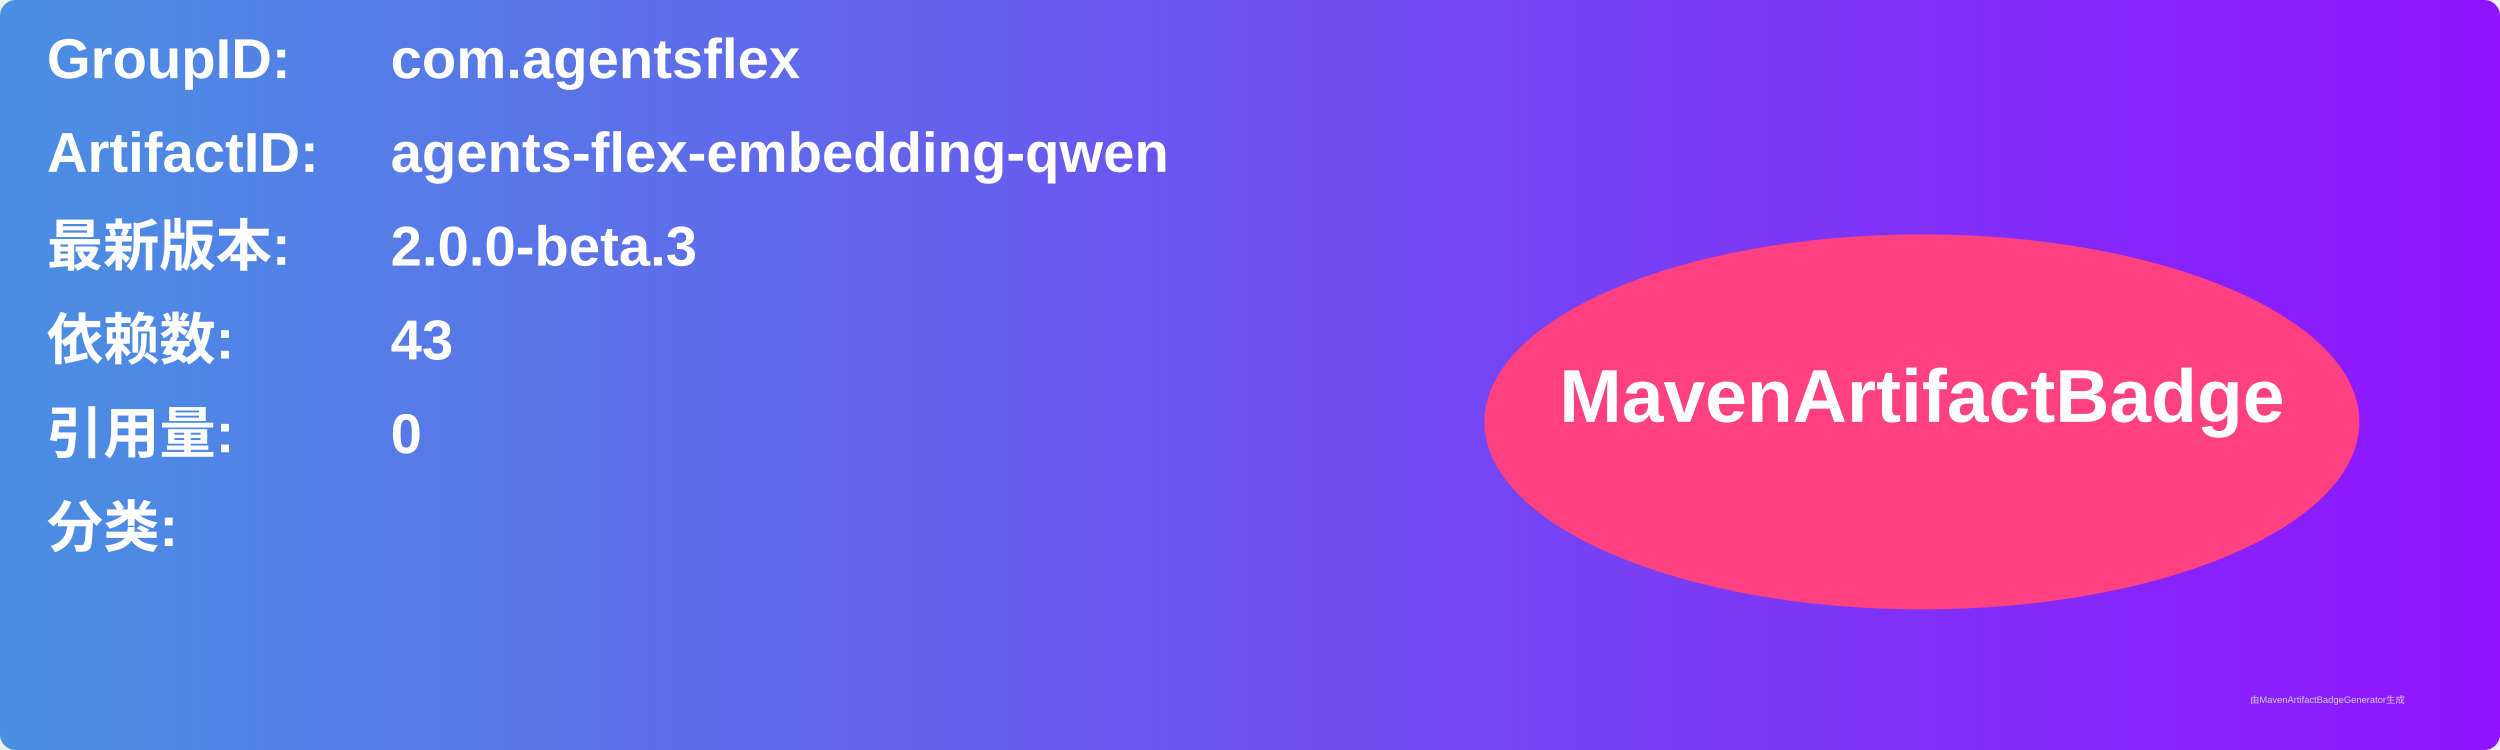
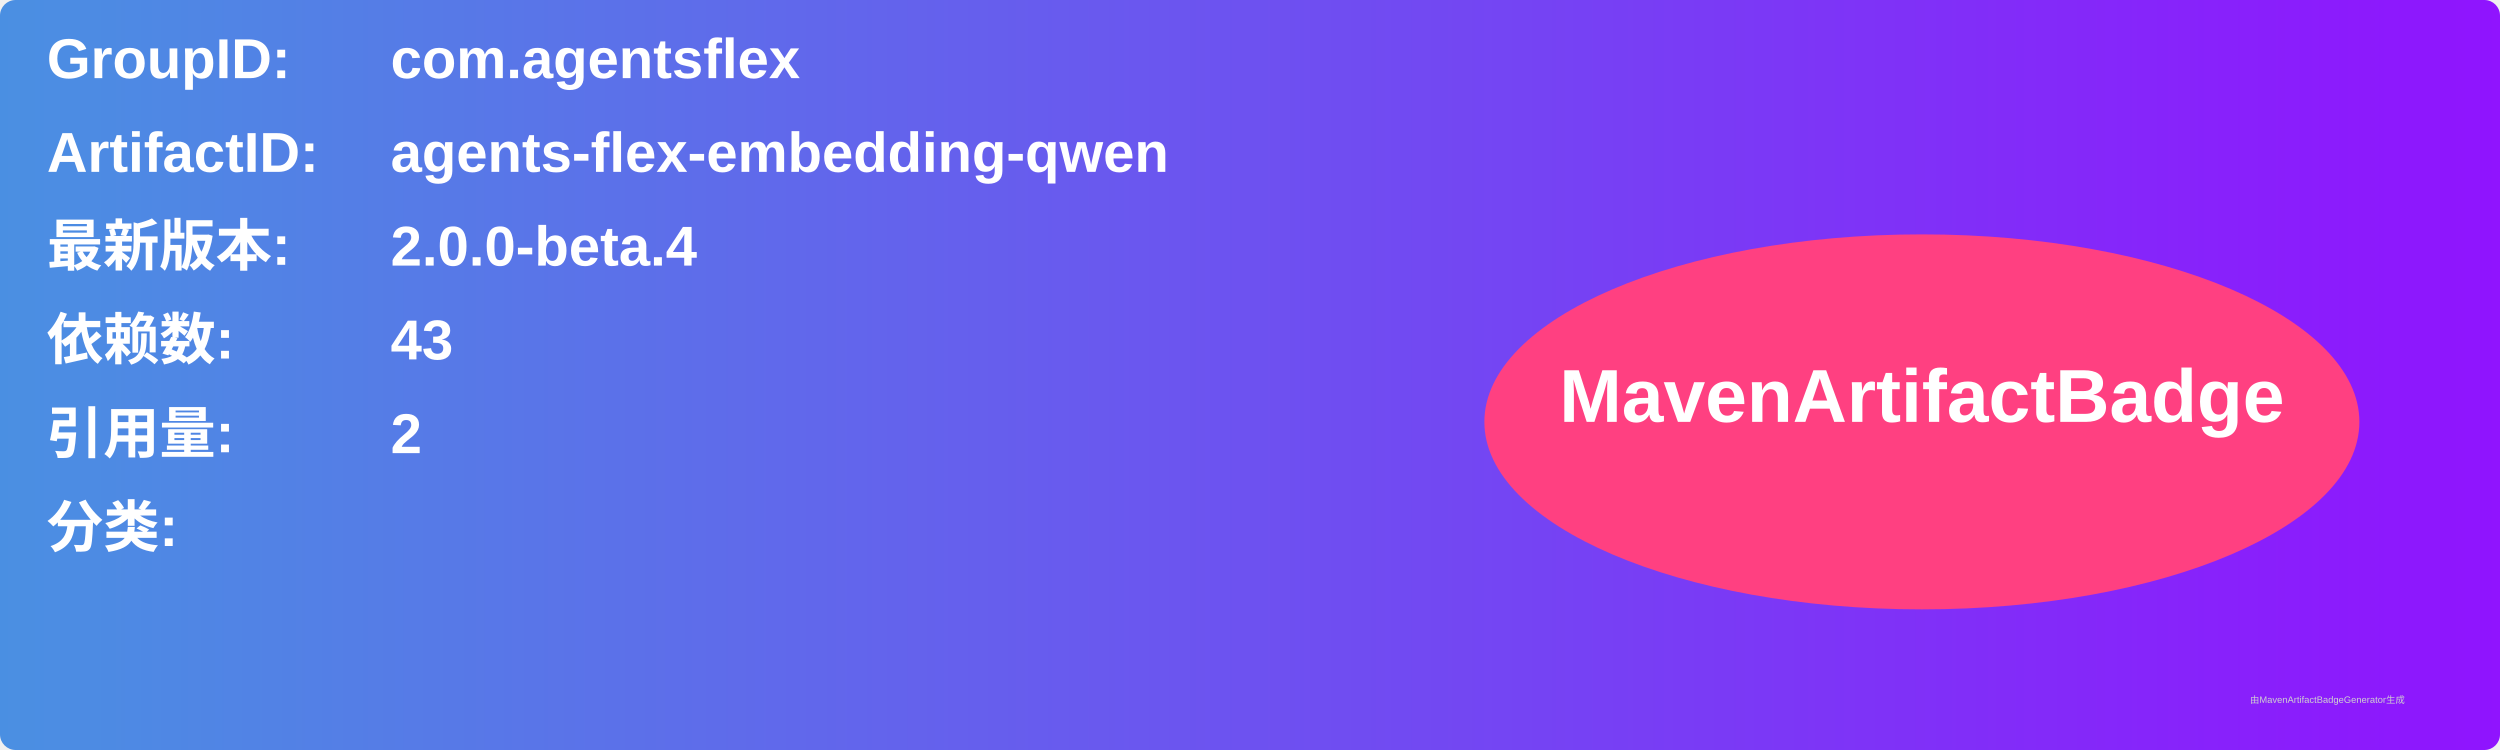
<svg xmlns="http://www.w3.org/2000/svg" width="800" height="240" viewBox="0 0 800 240">
  <linearGradient id="grad" x1="0%" y1="0%" x2="100%" y2="0%">
    <stop offset="0%" stop-color="#4a90e2" />
    <stop offset="100%" stop-color="#9013fe" />
  </linearGradient>
  <rect width="100%" height="100%" rx="5" ry="5" fill="url(#grad)" />
  <g transform="translate(15, 15)">
    <text x="0" y="10" font-family="Arial" font-size="18" fill="white" font-weight="bold" width="260">GroupID:</text>
    <text x="110" y="10" font-family="Arial" font-size="18" fill="white" font-weight="bold" width="460">com.agentsflex</text>
    <text x="0" y="40" font-family="Arial" font-size="18" fill="white" font-weight="bold" width="260">ArtifactID:</text>
    <text x="110" y="40" font-family="Arial" font-size="18" fill="white" font-weight="bold" width="460">agents-flex-embedding-qwen</text>
    <text x="0" y="70" font-family="Arial" font-size="18" fill="white" font-weight="bold">最新版本:</text>
    <text x="110" y="70" font-family="Arial" font-size="18" fill="white" font-weight="bold">
-       <tspan font-weight="bold">2.0.0-beta.3</tspan>
+       <tspan font-weight="bold">2.0.0-beta.4</tspan>
    </text>
    <text x="0" y="100" font-family="Arial" font-size="18" fill="white" font-weight="bold">依赖数: </text>
    <text x="110" y="100" font-family="Arial" font-size="18" fill="white">
      <tspan font-weight="bold">43</tspan>
    </text>
    <text x="0" y="130" font-family="Arial" font-size="18" fill="white" font-weight="bold">引用量: </text>
    <text x="110" y="130" font-family="Arial" font-size="18" fill="white">
-       <tspan font-weight="bold">0</tspan>
+       <tspan font-weight="bold">2</tspan>
    </text>
    <text x="0" y="160" font-family="Arial" font-size="18" fill="white" font-weight="bold">分类:</text>
    <text x="10" y="190" font-family="Arial" font-size="10" fill="white">
      <tspan font-weight="bold" />
    </text>
    <ellipse cx="600" cy="120" rx="140" ry="60" fill="#ff4081" />
    <text x="600" y="120" text-anchor="middle" font-family="Arial" font-size="24" fill="white" font-weight="bold">MavenArtifactBadge</text>
  </g>
  <text x="720" y="225" font-family="Arial" font-size="3" fill="#d0d0d0">由MavenArtifactBadgeGenerator生成</text>
</svg>
